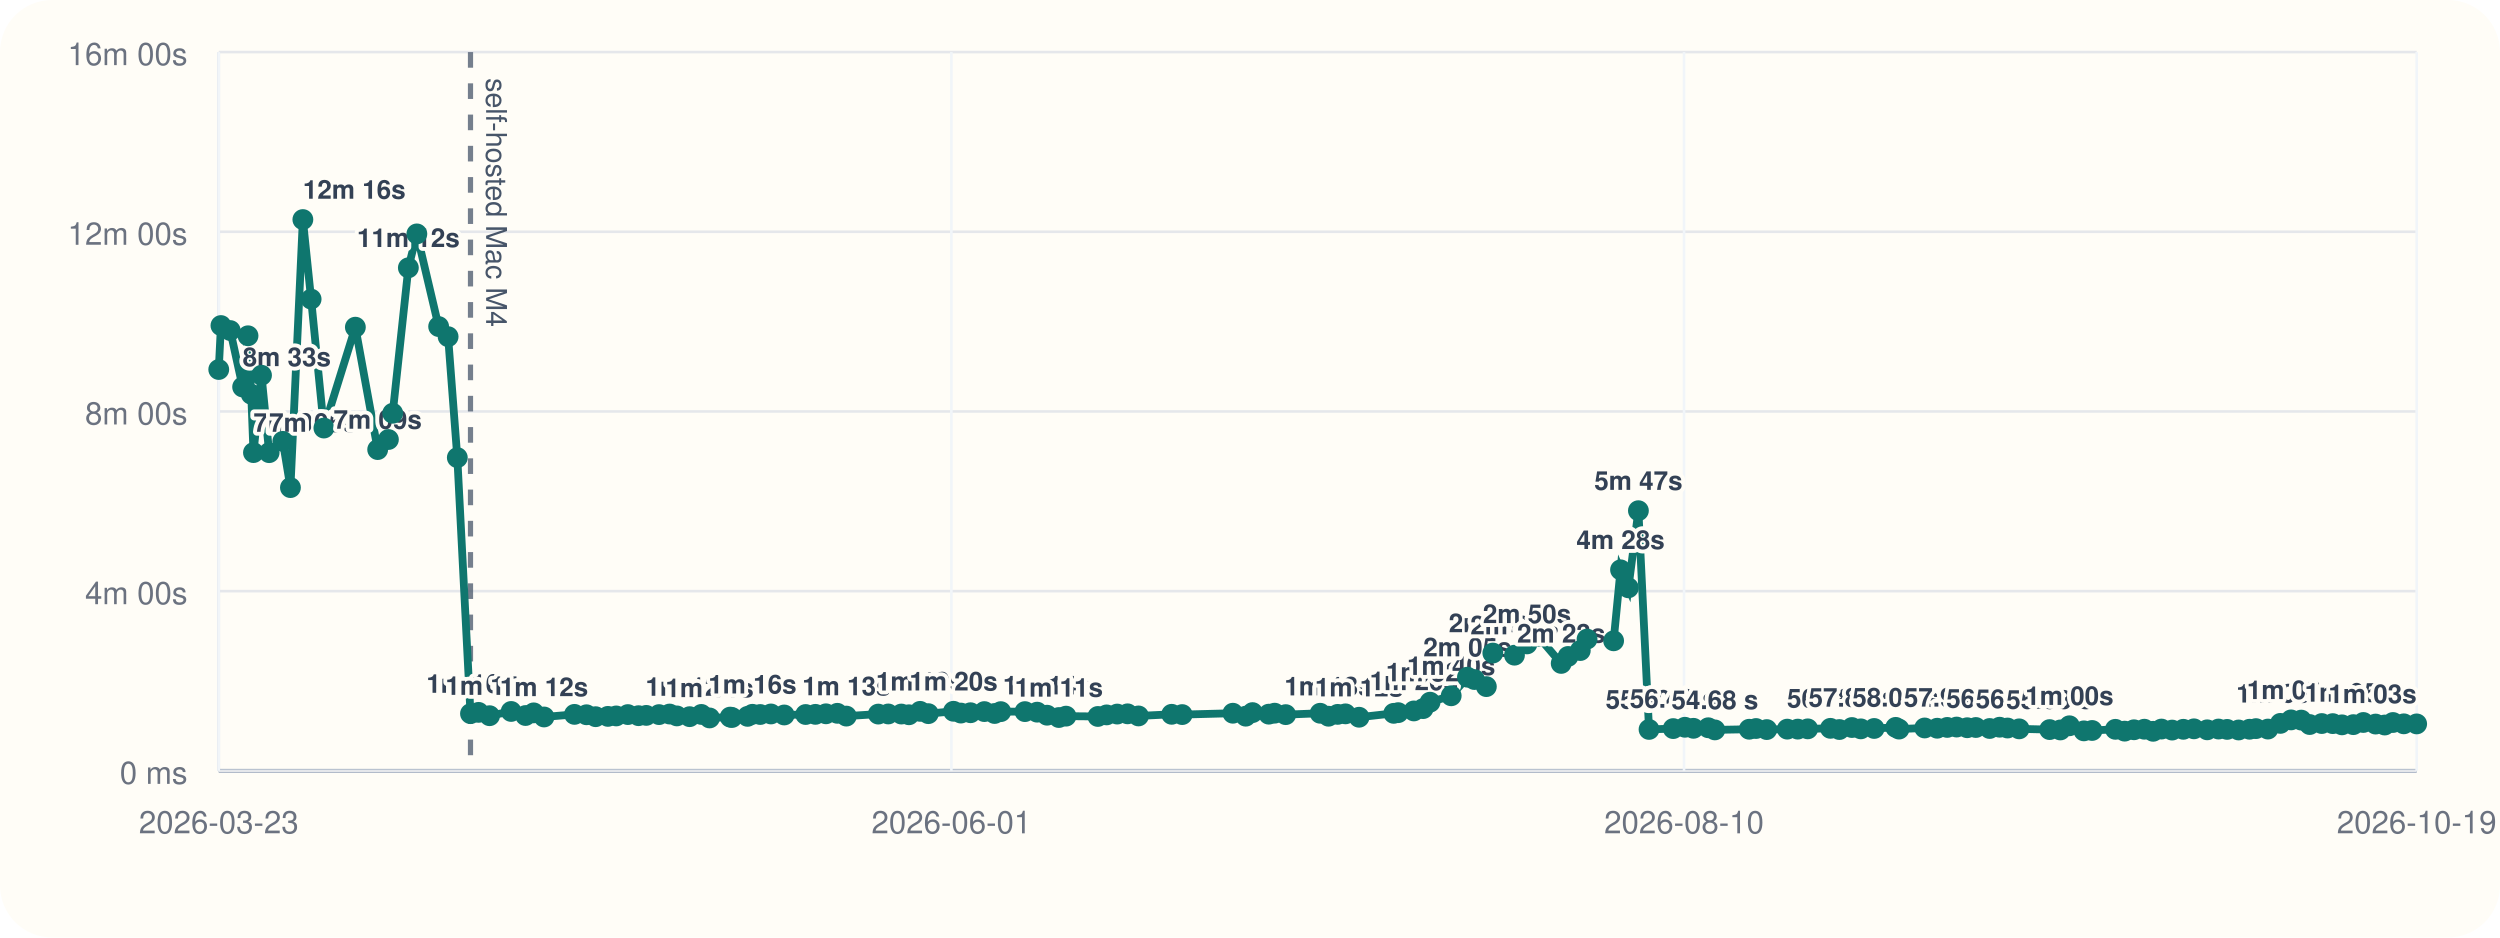
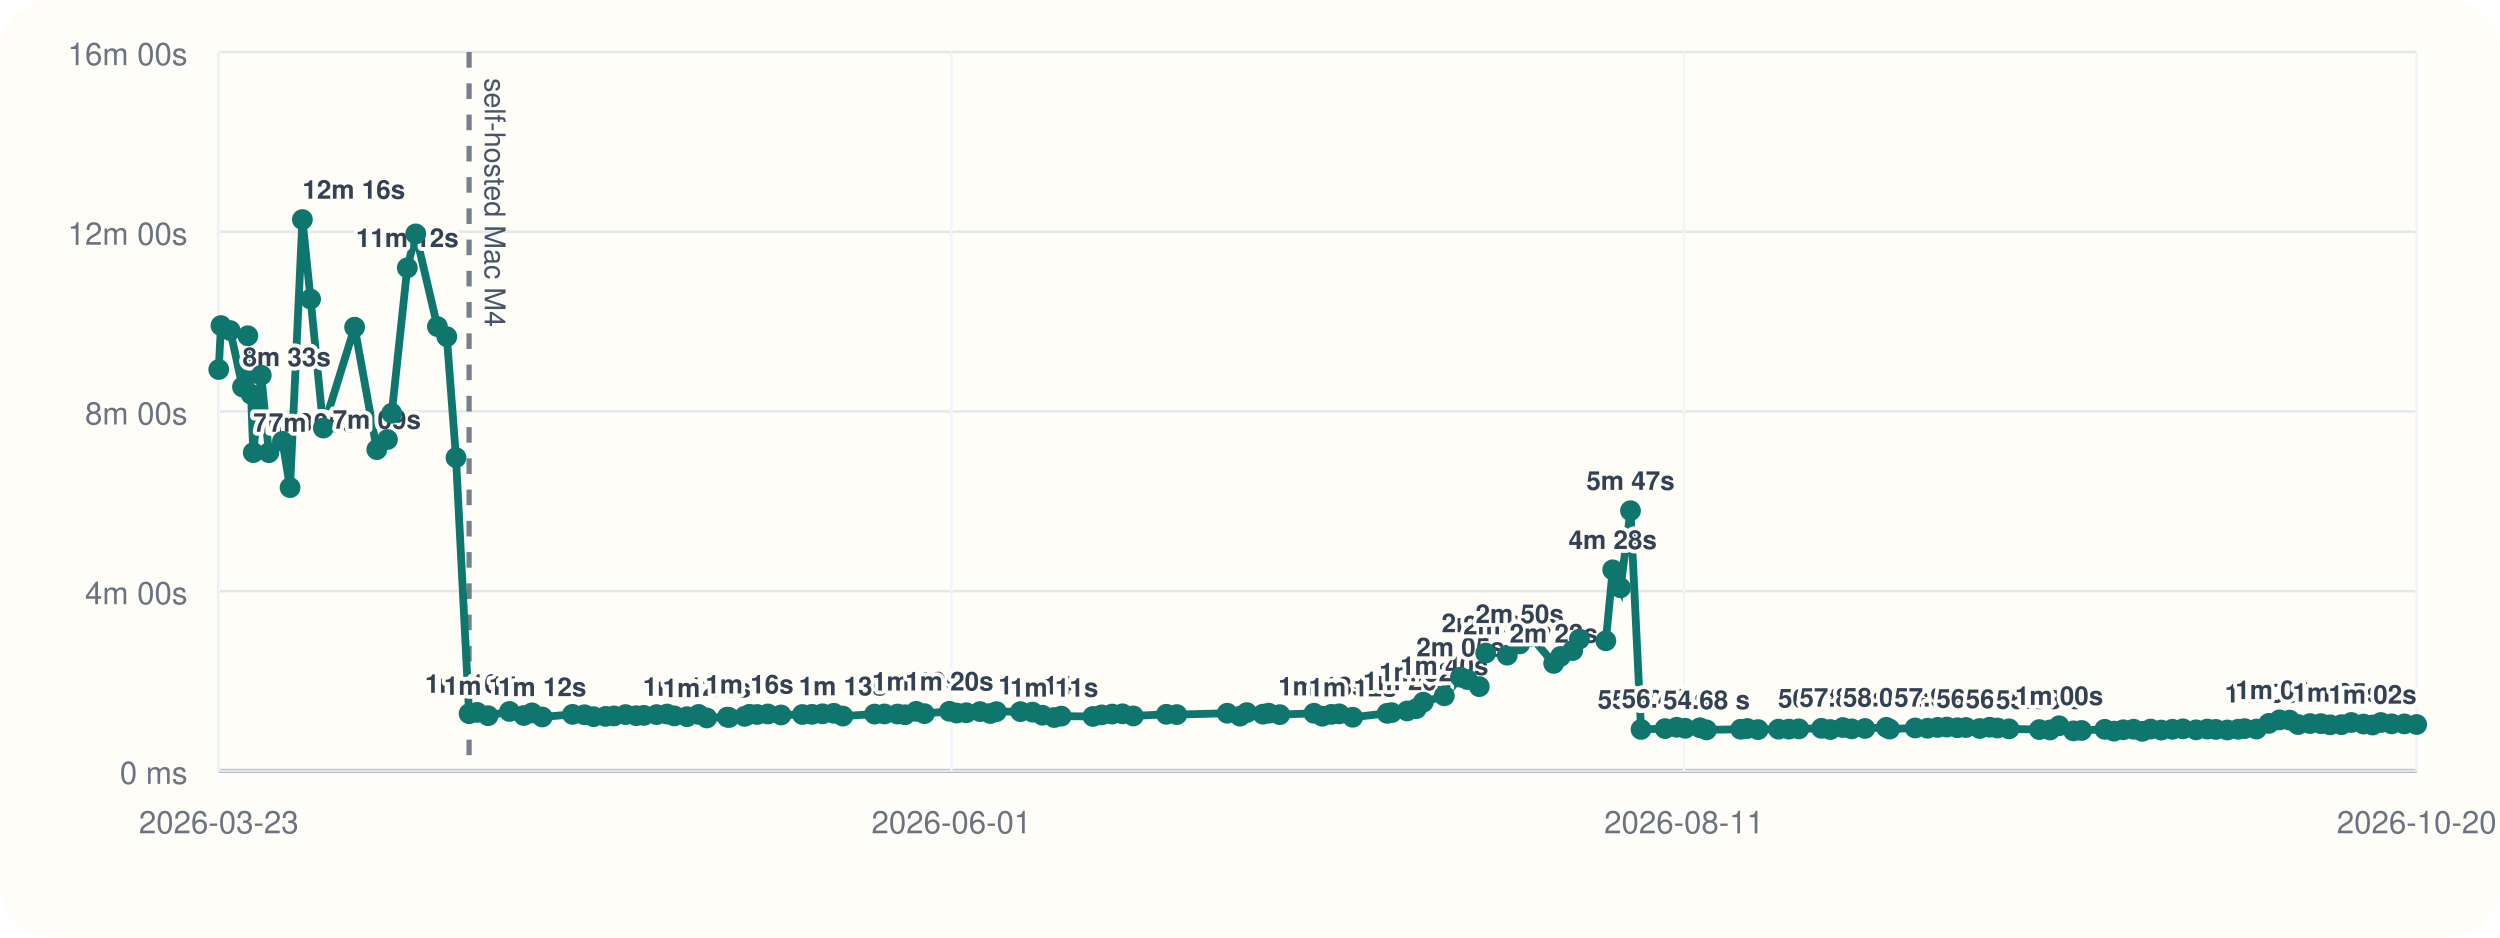
<svg xmlns="http://www.w3.org/2000/svg" viewBox="0 0 960 360">
  <rect width="960" height="360" rx="20" fill="#fffdf7" />
  <line x1="84" y1="296" x2="928" y2="296" stroke="#cbd5e1" stroke-width="1" />
  <line x1="84" y1="20" x2="84" y2="296" stroke="#cbd5e1" stroke-width="1" />
  <line x1="84" y1="296.00" x2="928" y2="296.00" stroke="#94a3b8" stroke-width="1.5" />
  <line x1="84" y1="296.00" x2="928" y2="296.00" stroke="#e5e7eb" stroke-width="1" />
  <text x="72" y="301.00" text-anchor="end" font-size="12" font-family="Helvetica, Arial, sans-serif" fill="#6b7280">0 ms</text>
  <line x1="84" y1="227.00" x2="928" y2="227.00" stroke="#e5e7eb" stroke-width="1" />
  <text x="72" y="232.00" text-anchor="end" font-size="12" font-family="Helvetica, Arial, sans-serif" fill="#6b7280">4m 00s</text>
  <line x1="84" y1="158.00" x2="928" y2="158.00" stroke="#e5e7eb" stroke-width="1" />
  <text x="72" y="163.00" text-anchor="end" font-size="12" font-family="Helvetica, Arial, sans-serif" fill="#6b7280">8m 00s</text>
  <line x1="84" y1="89.00" x2="928" y2="89.00" stroke="#e5e7eb" stroke-width="1" />
  <text x="72" y="94.00" text-anchor="end" font-size="12" font-family="Helvetica, Arial, sans-serif" fill="#6b7280">12m 00s</text>
  <line x1="84" y1="20.00" x2="928" y2="20.00" stroke="#e5e7eb" stroke-width="1" />
  <text x="72" y="25.00" text-anchor="end" font-size="12" font-family="Helvetica, Arial, sans-serif" fill="#6b7280">16m 00s</text>
  <line x1="84.00" y1="20" x2="84.00" y2="296" stroke="#f1f5f9" stroke-width="1" />
  <text x="84.00" y="320" text-anchor="middle" font-size="12" font-family="Helvetica, Arial, sans-serif" fill="#6b7280">2026-03-23</text>
  <line x1="365.33" y1="20" x2="365.33" y2="296" stroke="#f1f5f9" stroke-width="1" />
  <text x="365.33" y="320" text-anchor="middle" font-size="12" font-family="Helvetica, Arial, sans-serif" fill="#6b7280">2026-06-01</text>
  <line x1="646.67" y1="20" x2="646.67" y2="296" stroke="#f1f5f9" stroke-width="1" />
-   <text x="646.67" y="320" text-anchor="middle" font-size="12" font-family="Helvetica, Arial, sans-serif" fill="#6b7280">2026-08-10</text>
+   <text x="646.67" y="320" text-anchor="middle" font-size="12" font-family="Helvetica, Arial, sans-serif" fill="#6b7280">2026-08-11</text>
  <line x1="928.00" y1="20" x2="928.00" y2="296" stroke="#f1f5f9" stroke-width="1" />
-   <text x="928.00" y="320" text-anchor="middle" font-size="12" font-family="Helvetica, Arial, sans-serif" fill="#6b7280">2026-10-19</text>
-   <line x1="180.67" y1="20" x2="180.67" y2="296" stroke="#475569" stroke-width="2" stroke-dasharray="6 6" opacity="0.75" />
-   <text x="186.67" y="30" transform="rotate(90 186.67 30)" font-size="11" font-family="Helvetica, Arial, sans-serif" fill="#475569">self-hosted Mac M4</text>
-   <polyline fill="none" stroke="#0f766e" stroke-width="3" points="84.00,141.89 84.84,125.01 88.42,126.93 93.17,148.60 95.24,128.94 96.47,151.38 97.33,173.80 100.42,144.10 103.35,173.82 108.60,169.48 111.53,187.24 116.30,84.31 119.47,114.86 124.38,164.37 136.46,125.64 145.03,172.64 149.15,168.78 150.80,158.69 156.81,102.84 160.07,89.82 168.44,125.40 172.07,129.28 175.61,175.73 180.67,274.04 183.77,273.55 188.00,274.83 196.28,273.20 201.80,274.76 204.94,273.74 208.91,275.32 220.60,274.32 225.21,274.47 228.73,275.21 233.43,275.09 236.63,274.92 241.10,274.40 245.20,274.82 248.17,274.71 253.07,274.41 257.13,274.19 259.92,274.91 264.82,275.20 269.32,274.34 272.48,275.69 280.38,275.37 281.08,275.52 287.07,275.08 288.94,274.29 291.93,274.37 296.05,274.16 301.14,274.55 309.37,274.37 313.12,274.31 317.17,274.10 321.54,273.91 325.00,274.98 337.26,274.21 341.09,274.16 346.12,274.19 349.04,274.47 353.32,273.16 356.48,274.04 366.15,273.13 368.98,273.82 372.69,273.69 377.99,273.25 381.93,273.98 384.30,273.27 393.58,273.26 398.26,273.47 402.07,274.64 406.60,275.53 409.35,275.00 421.58,275.12 424.94,274.52 429.01,274.20 432.99,274.11 437.18,274.92 449.93,274.29 453.96,274.40 473.43,273.88 478.37,275.01 480.98,273.64 487.22,274.24 489.46,273.86 493.72,274.42 506.94,273.89 510.15,275.03 513.66,274.32 516.66,274.12 521.88,275.42 535.19,273.92 536.91,273.66 542.92,273.00 546.47,272.11 549.14,269.64 557.26,267.18 563.50,260.04 566.18,260.94 570.76,263.66 573.25,250.77 581.56,251.59 586.36,247.26 590.60,244.32 599.50,254.75 602.13,252.08 606.83,249.81 609.43,245.41 619.63,246.07 622.29,218.81 625.30,225.72 629.15,196.11 633.23,280.10 642.51,279.78 647.01,279.27 650.29,279.67 655.98,279.46 658.51,280.28 671.70,280.03 674.31,279.75 678.44,280.16 686.31,279.99 690.34,279.98 694.17,279.88 702.88,279.68 706.33,280.14 711.14,279.37 714.55,279.88 719.68,279.73 727.95,279.31 729.22,279.97 739.07,279.54 743.89,279.64 747.74,279.33 751.35,279.19 755.41,279.45 758.73,279.36 764.03,279.74 767.86,279.25 770.90,279.56 775.35,279.88 787.06,280.16 791.17,280.30 794.66,278.70 800.22,280.65 803.36,280.50 812.31,280.06 815.87,280.76 819.45,280.23 823.42,280.02 826.80,280.82 830.00,279.96 834.10,280.35 838.41,280.05 842.48,279.87 847.57,280.25 851.91,279.95 855.22,280.09 859.63,280.31 863.83,280.03 866.28,279.79 870.88,279.96 875.66,277.78 879.76,276.44 883.68,276.52 886.92,278.22 891.56,277.84 895.78,277.87 899.32,278.34 903.68,278.26 907.52,277.43 912.23,278.04 915.73,278.41 918.90,277.44 923.07,277.95 928.00,277.98" />
+   <text x="928.00" y="320" text-anchor="middle" font-size="12" font-family="Helvetica, Arial, sans-serif" fill="#6b7280">2026-10-20</text>
+   <line x1="180.13" y1="20" x2="180.13" y2="296" stroke="#475569" stroke-width="2" stroke-dasharray="6 6" opacity="0.75" />
+   <text x="186.13" y="30" transform="rotate(90 186.13 30)" font-size="11" font-family="Helvetica, Arial, sans-serif" fill="#475569">self-hosted Mac M4</text>
+   <polyline fill="none" stroke="#0f766e" stroke-width="3" points="84.00,141.89 84.84,125.01 88.40,126.93 93.12,148.60 95.18,128.94 96.40,151.38 97.25,173.80 100.32,144.10 103.24,173.82 108.47,169.48 111.38,187.24 116.12,84.31 119.27,114.86 124.16,164.37 136.17,125.64 144.69,172.64 148.78,168.78 150.43,158.69 156.40,102.84 159.64,89.82 167.96,125.40 171.58,129.28 175.10,175.73 180.13,274.04 183.21,273.55 187.42,274.83 195.66,273.20 201.14,274.76 204.26,273.74 208.21,275.32 219.84,274.32 224.42,274.47 227.93,275.21 232.59,275.09 235.78,274.92 240.22,274.40 244.30,274.82 247.25,274.71 252.13,274.41 256.16,274.19 258.94,274.91 263.81,275.20 268.28,274.34 271.42,275.69 279.28,275.37 279.97,275.52 285.94,275.08 287.80,274.29 290.77,274.37 294.87,274.16 299.93,274.55 308.11,274.37 311.84,274.31 315.86,274.10 320.21,273.91 323.65,274.98 335.84,274.21 339.65,274.16 344.66,274.19 347.56,274.47 351.82,273.16 354.96,274.04 364.57,273.13 367.39,273.82 371.08,273.69 376.34,273.25 380.27,273.98 382.62,273.27 391.85,273.26 396.50,273.47 400.29,274.64 404.80,275.53 407.53,275.00 419.69,275.12 423.04,274.52 427.09,274.20 431.04,274.11 435.20,274.92 447.89,274.29 451.89,274.40 471.26,273.88 476.16,275.01 478.77,273.64 484.97,274.24 487.19,273.86 491.43,274.42 504.57,273.89 507.77,275.03 511.26,274.32 514.24,274.12 519.44,275.42 532.67,273.92 534.38,273.66 540.35,273.00 543.88,272.11 546.54,269.64 554.61,267.18 560.82,260.04 563.49,260.94 568.04,263.66 570.52,250.77 578.78,251.59 583.56,247.26 587.77,244.32 596.62,254.75 599.23,252.08 603.91,249.81 606.50,245.41 616.64,246.07 619.28,218.81 622.27,225.72 626.11,196.11 630.16,280.10 639.39,279.78 643.87,279.27 647.13,279.67 652.79,279.46 655.30,280.28 668.42,280.03 671.01,279.75 675.12,280.16 682.94,279.99 686.96,279.98 690.77,279.88 699.43,279.68 702.85,280.14 707.64,279.37 711.03,279.88 716.13,279.73 724.35,279.31 725.61,279.97 735.41,279.54 740.20,279.64 744.04,279.33 747.62,279.19 751.66,279.45 754.96,279.36 760.23,279.74 764.03,279.25 767.06,279.56 771.48,279.88 783.13,280.16 787.22,280.30 790.68,278.70 796.22,280.65 799.34,280.50 808.24,280.06 811.78,280.76 815.34,280.23 819.29,280.02 822.65,280.82 825.83,279.96 829.91,280.35 834.20,280.05 838.24,279.87 843.30,280.25 847.62,279.95 850.91,280.09 855.30,280.31 859.47,280.03 861.91,279.79 866.49,279.96 871.24,277.78 875.31,276.44 879.21,276.52 882.44,278.22 887.05,277.84 891.25,277.87 894.76,278.34 899.10,278.26 902.92,277.43 907.60,278.04 911.08,278.41 914.24,277.44 918.39,277.95 923.28,277.98 928.00,278.21" />
  <circle cx="84.00" cy="141.89" r="4" fill="#0f766e" />
  <circle cx="84.84" cy="125.01" r="4" fill="#0f766e" />
-   <circle cx="88.42" cy="126.93" r="4" fill="#0f766e" />
-   <circle cx="93.17" cy="148.60" r="4" fill="#0f766e" />
-   <text x="93.17" y="140.60" text-anchor="start" font-size="10" font-family="Helvetica, Arial, sans-serif" font-weight="600" paint-order="stroke" stroke="#fffdf7" stroke-width="3" stroke-linejoin="round" fill="#334155">8m 33s</text>
-   <circle cx="95.24" cy="128.94" r="4" fill="#0f766e" />
-   <circle cx="96.47" cy="151.38" r="4" fill="#0f766e" />
-   <circle cx="97.33" cy="173.80" r="4" fill="#0f766e" />
-   <text x="97.33" y="165.80" text-anchor="start" font-size="10" font-family="Helvetica, Arial, sans-serif" font-weight="600" paint-order="stroke" stroke="#fffdf7" stroke-width="3" stroke-linejoin="round" fill="#334155">7m 05s</text>
-   <circle cx="100.42" cy="144.10" r="4" fill="#0f766e" />
-   <circle cx="103.35" cy="173.82" r="4" fill="#0f766e" />
-   <text x="103.35" y="165.82" text-anchor="start" font-size="10" font-family="Helvetica, Arial, sans-serif" font-weight="600" paint-order="stroke" stroke="#fffdf7" stroke-width="3" stroke-linejoin="round" fill="#334155">7m 05s</text>
-   <circle cx="108.60" cy="169.48" r="4" fill="#0f766e" />
-   <circle cx="111.53" cy="187.24" r="4" fill="#0f766e" />
-   <circle cx="116.30" cy="84.31" r="4" fill="#0f766e" />
-   <text x="116.30" y="76.31" text-anchor="start" font-size="10" font-family="Helvetica, Arial, sans-serif" font-weight="600" paint-order="stroke" stroke="#fffdf7" stroke-width="3" stroke-linejoin="round" fill="#334155">12m 16s</text>
-   <circle cx="119.47" cy="114.86" r="4" fill="#0f766e" />
-   <circle cx="124.38" cy="164.37" r="4" fill="#0f766e" />
-   <circle cx="136.46" cy="125.64" r="4" fill="#0f766e" />
-   <circle cx="145.03" cy="172.64" r="4" fill="#0f766e" />
-   <text x="145.03" y="164.64" text-anchor="middle" font-size="10" font-family="Helvetica, Arial, sans-serif" font-weight="600" paint-order="stroke" stroke="#fffdf7" stroke-width="3" stroke-linejoin="round" fill="#334155">7m 09s</text>
-   <circle cx="149.15" cy="168.78" r="4" fill="#0f766e" />
-   <circle cx="150.80" cy="158.69" r="4" fill="#0f766e" />
-   <circle cx="156.81" cy="102.84" r="4" fill="#0f766e" />
-   <text x="156.81" y="94.84" text-anchor="middle" font-size="10" font-family="Helvetica, Arial, sans-serif" font-weight="600" paint-order="stroke" stroke="#fffdf7" stroke-width="3" stroke-linejoin="round" fill="#334155">11m 12s</text>
-   <circle cx="160.07" cy="89.82" r="4" fill="#0f766e" />
-   <circle cx="168.44" cy="125.40" r="4" fill="#0f766e" />
-   <circle cx="172.07" cy="129.28" r="4" fill="#0f766e" />
-   <circle cx="175.61" cy="175.73" r="4" fill="#0f766e" />
-   <circle cx="180.67" cy="274.04" r="4" fill="#0f766e" />
-   <text x="180.67" y="266.04" text-anchor="middle" font-size="10" font-family="Helvetica, Arial, sans-serif" font-weight="600" paint-order="stroke" stroke="#fffdf7" stroke-width="3" stroke-linejoin="round" fill="#334155">1m 16s</text>
-   <circle cx="183.77" cy="273.55" r="4" fill="#0f766e" />
-   <circle cx="188.00" cy="274.83" r="4" fill="#0f766e" />
-   <text x="188.00" y="266.83" text-anchor="middle" font-size="10" font-family="Helvetica, Arial, sans-serif" font-weight="600" paint-order="stroke" stroke="#fffdf7" stroke-width="3" stroke-linejoin="round" fill="#334155">1m 14s</text>
-   <circle cx="196.28" cy="273.20" r="4" fill="#0f766e" />
-   <circle cx="201.80" cy="274.76" r="4" fill="#0f766e" />
-   <circle cx="204.94" cy="273.74" r="4" fill="#0f766e" />
-   <circle cx="208.91" cy="275.32" r="4" fill="#0f766e" />
-   <text x="208.91" y="267.32" text-anchor="middle" font-size="10" font-family="Helvetica, Arial, sans-serif" font-weight="600" paint-order="stroke" stroke="#fffdf7" stroke-width="3" stroke-linejoin="round" fill="#334155">1m 12s</text>
-   <circle cx="220.60" cy="274.32" r="4" fill="#0f766e" />
-   <circle cx="225.21" cy="274.47" r="4" fill="#0f766e" />
-   <circle cx="228.73" cy="275.21" r="4" fill="#0f766e" />
-   <circle cx="233.43" cy="275.09" r="4" fill="#0f766e" />
-   <circle cx="236.63" cy="274.92" r="4" fill="#0f766e" />
-   <circle cx="241.10" cy="274.40" r="4" fill="#0f766e" />
-   <circle cx="245.20" cy="274.82" r="4" fill="#0f766e" />
-   <circle cx="248.17" cy="274.71" r="4" fill="#0f766e" />
-   <circle cx="253.07" cy="274.41" r="4" fill="#0f766e" />
-   <circle cx="257.13" cy="274.19" r="4" fill="#0f766e" />
-   <circle cx="259.92" cy="274.91" r="4" fill="#0f766e" />
-   <circle cx="264.82" cy="275.20" r="4" fill="#0f766e" />
-   <text x="264.82" y="267.20" text-anchor="middle" font-size="10" font-family="Helvetica, Arial, sans-serif" font-weight="600" paint-order="stroke" stroke="#fffdf7" stroke-width="3" stroke-linejoin="round" fill="#334155">1m 12s</text>
-   <circle cx="269.32" cy="274.34" r="4" fill="#0f766e" />
-   <circle cx="272.48" cy="275.69" r="4" fill="#0f766e" />
-   <text x="272.48" y="267.69" text-anchor="middle" font-size="10" font-family="Helvetica, Arial, sans-serif" font-weight="600" paint-order="stroke" stroke="#fffdf7" stroke-width="3" stroke-linejoin="round" fill="#334155">1m 11s</text>
-   <circle cx="280.38" cy="275.37" r="4" fill="#0f766e" />
-   <circle cx="281.08" cy="275.52" r="4" fill="#0f766e" />
-   <circle cx="287.07" cy="275.08" r="4" fill="#0f766e" />
-   <circle cx="288.94" cy="274.29" r="4" fill="#0f766e" />
-   <text x="288.94" y="266.29" text-anchor="middle" font-size="10" font-family="Helvetica, Arial, sans-serif" font-weight="600" paint-order="stroke" stroke="#fffdf7" stroke-width="3" stroke-linejoin="round" fill="#334155">1m 16s</text>
-   <circle cx="291.93" cy="274.37" r="4" fill="#0f766e" />
-   <circle cx="296.05" cy="274.16" r="4" fill="#0f766e" />
-   <circle cx="301.14" cy="274.55" r="4" fill="#0f766e" />
-   <circle cx="309.37" cy="274.37" r="4" fill="#0f766e" />
-   <circle cx="313.12" cy="274.31" r="4" fill="#0f766e" />
-   <circle cx="317.17" cy="274.10" r="4" fill="#0f766e" />
-   <circle cx="321.54" cy="273.91" r="4" fill="#0f766e" />
-   <circle cx="325.00" cy="274.98" r="4" fill="#0f766e" />
-   <text x="325.00" y="266.98" text-anchor="middle" font-size="10" font-family="Helvetica, Arial, sans-serif" font-weight="600" paint-order="stroke" stroke="#fffdf7" stroke-width="3" stroke-linejoin="round" fill="#334155">1m 13s</text>
-   <circle cx="337.26" cy="274.21" r="4" fill="#0f766e" />
-   <circle cx="341.09" cy="274.16" r="4" fill="#0f766e" />
-   <circle cx="346.12" cy="274.19" r="4" fill="#0f766e" />
-   <circle cx="349.04" cy="274.47" r="4" fill="#0f766e" />
-   <circle cx="353.32" cy="273.16" r="4" fill="#0f766e" />
-   <text x="353.32" y="265.16" text-anchor="middle" font-size="10" font-family="Helvetica, Arial, sans-serif" font-weight="600" paint-order="stroke" stroke="#fffdf7" stroke-width="3" stroke-linejoin="round" fill="#334155">1m 19s</text>
-   <circle cx="356.48" cy="274.04" r="4" fill="#0f766e" />
-   <circle cx="366.15" cy="273.13" r="4" fill="#0f766e" />
-   <text x="366.15" y="265.13" text-anchor="middle" font-size="10" font-family="Helvetica, Arial, sans-serif" font-weight="600" paint-order="stroke" stroke="#fffdf7" stroke-width="3" stroke-linejoin="round" fill="#334155">1m 20s</text>
-   <circle cx="368.98" cy="273.82" r="4" fill="#0f766e" />
-   <circle cx="372.69" cy="273.69" r="4" fill="#0f766e" />
-   <circle cx="377.99" cy="273.25" r="4" fill="#0f766e" />
-   <circle cx="381.93" cy="273.98" r="4" fill="#0f766e" />
-   <circle cx="384.30" cy="273.27" r="4" fill="#0f766e" />
-   <circle cx="393.58" cy="273.26" r="4" fill="#0f766e" />
-   <circle cx="398.26" cy="273.47" r="4" fill="#0f766e" />
-   <circle cx="402.07" cy="274.64" r="4" fill="#0f766e" />
-   <text x="402.07" y="266.64" text-anchor="middle" font-size="10" font-family="Helvetica, Arial, sans-serif" font-weight="600" paint-order="stroke" stroke="#fffdf7" stroke-width="3" stroke-linejoin="round" fill="#334155">1m 14s</text>
-   <circle cx="406.60" cy="275.53" r="4" fill="#0f766e" />
-   <text x="406.60" y="267.53" text-anchor="middle" font-size="10" font-family="Helvetica, Arial, sans-serif" font-weight="600" paint-order="stroke" stroke="#fffdf7" stroke-width="3" stroke-linejoin="round" fill="#334155">1m 11s</text>
-   <circle cx="409.35" cy="275.00" r="4" fill="#0f766e" />
-   <circle cx="421.58" cy="275.12" r="4" fill="#0f766e" />
-   <circle cx="424.94" cy="274.52" r="4" fill="#0f766e" />
-   <circle cx="429.01" cy="274.20" r="4" fill="#0f766e" />
-   <circle cx="432.99" cy="274.11" r="4" fill="#0f766e" />
-   <circle cx="437.18" cy="274.92" r="4" fill="#0f766e" />
-   <circle cx="449.93" cy="274.29" r="4" fill="#0f766e" />
-   <circle cx="453.96" cy="274.40" r="4" fill="#0f766e" />
-   <circle cx="473.43" cy="273.88" r="4" fill="#0f766e" />
-   <circle cx="478.37" cy="275.01" r="4" fill="#0f766e" />
-   <circle cx="480.98" cy="273.64" r="4" fill="#0f766e" />
-   <circle cx="487.22" cy="274.24" r="4" fill="#0f766e" />
-   <circle cx="489.46" cy="273.86" r="4" fill="#0f766e" />
-   <circle cx="493.72" cy="274.42" r="4" fill="#0f766e" />
-   <circle cx="506.94" cy="273.89" r="4" fill="#0f766e" />
-   <circle cx="510.15" cy="275.03" r="4" fill="#0f766e" />
-   <text x="510.15" y="267.03" text-anchor="middle" font-size="10" font-family="Helvetica, Arial, sans-serif" font-weight="600" paint-order="stroke" stroke="#fffdf7" stroke-width="3" stroke-linejoin="round" fill="#334155">1m 13s</text>
-   <circle cx="513.66" cy="274.32" r="4" fill="#0f766e" />
-   <circle cx="516.66" cy="274.12" r="4" fill="#0f766e" />
-   <circle cx="521.88" cy="275.42" r="4" fill="#0f766e" />
-   <text x="521.88" y="267.42" text-anchor="middle" font-size="10" font-family="Helvetica, Arial, sans-serif" font-weight="600" paint-order="stroke" stroke="#fffdf7" stroke-width="3" stroke-linejoin="round" fill="#334155">1m 12s</text>
-   <circle cx="535.19" cy="273.92" r="4" fill="#0f766e" />
-   <circle cx="536.91" cy="273.66" r="4" fill="#0f766e" />
-   <circle cx="542.92" cy="273.00" r="4" fill="#0f766e" />
-   <text x="542.92" y="265.00" text-anchor="middle" font-size="10" font-family="Helvetica, Arial, sans-serif" font-weight="600" paint-order="stroke" stroke="#fffdf7" stroke-width="3" stroke-linejoin="round" fill="#334155">1m 20s</text>
-   <circle cx="546.47" cy="272.11" r="4" fill="#0f766e" />
-   <circle cx="549.14" cy="269.64" r="4" fill="#0f766e" />
-   <text x="549.14" y="261.64" text-anchor="middle" font-size="10" font-family="Helvetica, Arial, sans-serif" font-weight="600" paint-order="stroke" stroke="#fffdf7" stroke-width="3" stroke-linejoin="round" fill="#334155">1m 32s</text>
-   <circle cx="557.26" cy="267.18" r="4" fill="#0f766e" />
-   <text x="557.26" y="259.18" text-anchor="middle" font-size="10" font-family="Helvetica, Arial, sans-serif" font-weight="600" paint-order="stroke" stroke="#fffdf7" stroke-width="3" stroke-linejoin="round" fill="#334155">1m 40s</text>
-   <circle cx="563.50" cy="260.04" r="4" fill="#0f766e" />
-   <text x="563.50" y="252.04" text-anchor="middle" font-size="10" font-family="Helvetica, Arial, sans-serif" font-weight="600" paint-order="stroke" stroke="#fffdf7" stroke-width="3" stroke-linejoin="round" fill="#334155">2m 05s</text>
-   <circle cx="566.18" cy="260.94" r="4" fill="#0f766e" />
-   <circle cx="570.76" cy="263.66" r="4" fill="#0f766e" />
-   <circle cx="573.25" cy="250.77" r="4" fill="#0f766e" />
-   <text x="573.25" y="242.77" text-anchor="middle" font-size="10" font-family="Helvetica, Arial, sans-serif" font-weight="600" paint-order="stroke" stroke="#fffdf7" stroke-width="3" stroke-linejoin="round" fill="#334155">2m 37s</text>
-   <circle cx="581.56" cy="251.59" r="4" fill="#0f766e" />
-   <text x="581.56" y="243.59" text-anchor="middle" font-size="10" font-family="Helvetica, Arial, sans-serif" font-weight="600" paint-order="stroke" stroke="#fffdf7" stroke-width="3" stroke-linejoin="round" fill="#334155">2m 34s</text>
-   <circle cx="586.36" cy="247.26" r="4" fill="#0f766e" />
-   <text x="586.36" y="239.26" text-anchor="middle" font-size="10" font-family="Helvetica, Arial, sans-serif" font-weight="600" paint-order="stroke" stroke="#fffdf7" stroke-width="3" stroke-linejoin="round" fill="#334155">2m 50s</text>
-   <circle cx="590.60" cy="244.32" r="4" fill="#0f766e" />
-   <circle cx="599.50" cy="254.75" r="4" fill="#0f766e" />
-   <text x="599.50" y="246.75" text-anchor="middle" font-size="10" font-family="Helvetica, Arial, sans-serif" font-weight="600" paint-order="stroke" stroke="#fffdf7" stroke-width="3" stroke-linejoin="round" fill="#334155">2m 23s</text>
-   <circle cx="602.13" cy="252.08" r="4" fill="#0f766e" />
-   <circle cx="606.83" cy="249.81" r="4" fill="#0f766e" />
-   <circle cx="609.43" cy="245.41" r="4" fill="#0f766e" />
-   <circle cx="619.63" cy="246.07" r="4" fill="#0f766e" />
-   <circle cx="622.29" cy="218.81" r="4" fill="#0f766e" />
-   <text x="622.29" y="210.81" text-anchor="middle" font-size="10" font-family="Helvetica, Arial, sans-serif" font-weight="600" paint-order="stroke" stroke="#fffdf7" stroke-width="3" stroke-linejoin="round" fill="#334155">4m 28s</text>
-   <circle cx="625.30" cy="225.72" r="4" fill="#0f766e" />
-   <circle cx="629.15" cy="196.11" r="4" fill="#0f766e" />
-   <text x="629.15" y="188.11" text-anchor="middle" font-size="10" font-family="Helvetica, Arial, sans-serif" font-weight="600" paint-order="stroke" stroke="#fffdf7" stroke-width="3" stroke-linejoin="round" fill="#334155">5m 47s</text>
-   <circle cx="633.23" cy="280.10" r="4" fill="#0f766e" />
-   <text x="633.23" y="272.10" text-anchor="middle" font-size="10" font-family="Helvetica, Arial, sans-serif" font-weight="600" paint-order="stroke" stroke="#fffdf7" stroke-width="3" stroke-linejoin="round" fill="#334155">55.30 s</text>
-   <circle cx="642.51" cy="279.78" r="4" fill="#0f766e" />
-   <text x="642.51" y="271.78" text-anchor="middle" font-size="10" font-family="Helvetica, Arial, sans-serif" font-weight="600" paint-order="stroke" stroke="#fffdf7" stroke-width="3" stroke-linejoin="round" fill="#334155">56.43 s</text>
-   <circle cx="647.01" cy="279.27" r="4" fill="#0f766e" />
-   <circle cx="650.29" cy="279.67" r="4" fill="#0f766e" />
-   <circle cx="655.98" cy="279.46" r="4" fill="#0f766e" />
-   <circle cx="658.51" cy="280.28" r="4" fill="#0f766e" />
-   <text x="658.51" y="272.28" text-anchor="middle" font-size="10" font-family="Helvetica, Arial, sans-serif" font-weight="600" paint-order="stroke" stroke="#fffdf7" stroke-width="3" stroke-linejoin="round" fill="#334155">54.68 s</text>
-   <circle cx="671.70" cy="280.03" r="4" fill="#0f766e" />
-   <circle cx="674.31" cy="279.75" r="4" fill="#0f766e" />
-   <circle cx="678.44" cy="280.16" r="4" fill="#0f766e" />
-   <circle cx="686.31" cy="279.99" r="4" fill="#0f766e" />
-   <circle cx="690.34" cy="279.98" r="4" fill="#0f766e" />
-   <circle cx="694.17" cy="279.88" r="4" fill="#0f766e" />
-   <circle cx="702.88" cy="279.68" r="4" fill="#0f766e" />
-   <text x="702.88" y="271.68" text-anchor="middle" font-size="10" font-family="Helvetica, Arial, sans-serif" font-weight="600" paint-order="stroke" stroke="#fffdf7" stroke-width="3" stroke-linejoin="round" fill="#334155">56.78 s</text>
-   <circle cx="706.33" cy="280.14" r="4" fill="#0f766e" />
-   <circle cx="711.14" cy="279.37" r="4" fill="#0f766e" />
-   <text x="711.14" y="271.37" text-anchor="middle" font-size="10" font-family="Helvetica, Arial, sans-serif" font-weight="600" paint-order="stroke" stroke="#fffdf7" stroke-width="3" stroke-linejoin="round" fill="#334155">57.83 s</text>
-   <circle cx="714.55" cy="279.88" r="4" fill="#0f766e" />
-   <circle cx="719.68" cy="279.73" r="4" fill="#0f766e" />
-   <circle cx="727.95" cy="279.31" r="4" fill="#0f766e" />
-   <text x="727.95" y="271.31" text-anchor="middle" font-size="10" font-family="Helvetica, Arial, sans-serif" font-weight="600" paint-order="stroke" stroke="#fffdf7" stroke-width="3" stroke-linejoin="round" fill="#334155">58.04 s</text>
-   <circle cx="729.22" cy="279.97" r="4" fill="#0f766e" />
-   <circle cx="739.07" cy="279.54" r="4" fill="#0f766e" />
-   <circle cx="743.89" cy="279.64" r="4" fill="#0f766e" />
-   <circle cx="747.74" cy="279.33" r="4" fill="#0f766e" />
-   <text x="747.74" y="271.33" text-anchor="middle" font-size="10" font-family="Helvetica, Arial, sans-serif" font-weight="600" paint-order="stroke" stroke="#fffdf7" stroke-width="3" stroke-linejoin="round" fill="#334155">57.98 s</text>
-   <circle cx="751.35" cy="279.19" r="4" fill="#0f766e" />
-   <circle cx="755.41" cy="279.45" r="4" fill="#0f766e" />
-   <circle cx="758.73" cy="279.36" r="4" fill="#0f766e" />
-   <circle cx="764.03" cy="279.74" r="4" fill="#0f766e" />
-   <text x="764.03" y="271.74" text-anchor="middle" font-size="10" font-family="Helvetica, Arial, sans-serif" font-weight="600" paint-order="stroke" stroke="#fffdf7" stroke-width="3" stroke-linejoin="round" fill="#334155">56.57 s</text>
-   <circle cx="767.86" cy="279.25" r="4" fill="#0f766e" />
-   <circle cx="770.90" cy="279.56" r="4" fill="#0f766e" />
-   <circle cx="775.35" cy="279.88" r="4" fill="#0f766e" />
-   <text x="775.35" y="271.88" text-anchor="middle" font-size="10" font-family="Helvetica, Arial, sans-serif" font-weight="600" paint-order="stroke" stroke="#fffdf7" stroke-width="3" stroke-linejoin="round" fill="#334155">56.08 s</text>
-   <circle cx="787.06" cy="280.16" r="4" fill="#0f766e" />
-   <text x="787.06" y="272.16" text-anchor="middle" font-size="10" font-family="Helvetica, Arial, sans-serif" font-weight="600" paint-order="stroke" stroke="#fffdf7" stroke-width="3" stroke-linejoin="round" fill="#334155">55.08 s</text>
-   <circle cx="791.17" cy="280.30" r="4" fill="#0f766e" />
-   <circle cx="794.66" cy="278.70" r="4" fill="#0f766e" />
-   <text x="794.66" y="270.70" text-anchor="middle" font-size="10" font-family="Helvetica, Arial, sans-serif" font-weight="600" paint-order="stroke" stroke="#fffdf7" stroke-width="3" stroke-linejoin="round" fill="#334155">1m 00s</text>
-   <circle cx="800.22" cy="280.65" r="4" fill="#0f766e" />
-   <circle cx="803.36" cy="280.50" r="4" fill="#0f766e" />
-   <circle cx="812.31" cy="280.06" r="4" fill="#0f766e" />
-   <circle cx="815.87" cy="280.76" r="4" fill="#0f766e" />
-   <circle cx="819.45" cy="280.23" r="4" fill="#0f766e" />
-   <circle cx="823.42" cy="280.02" r="4" fill="#0f766e" />
-   <circle cx="826.80" cy="280.82" r="4" fill="#0f766e" />
-   <circle cx="830.00" cy="279.96" r="4" fill="#0f766e" />
-   <circle cx="834.10" cy="280.35" r="4" fill="#0f766e" />
-   <circle cx="838.41" cy="280.05" r="4" fill="#0f766e" />
-   <circle cx="842.48" cy="279.87" r="4" fill="#0f766e" />
-   <circle cx="847.57" cy="280.25" r="4" fill="#0f766e" />
-   <circle cx="851.91" cy="279.95" r="4" fill="#0f766e" />
-   <circle cx="855.22" cy="280.09" r="4" fill="#0f766e" />
-   <circle cx="859.63" cy="280.31" r="4" fill="#0f766e" />
-   <circle cx="863.83" cy="280.03" r="4" fill="#0f766e" />
-   <circle cx="866.28" cy="279.79" r="4" fill="#0f766e" />
-   <circle cx="870.88" cy="279.96" r="4" fill="#0f766e" />
-   <circle cx="875.66" cy="277.78" r="4" fill="#0f766e" />
-   <text x="875.66" y="269.78" text-anchor="middle" font-size="10" font-family="Helvetica, Arial, sans-serif" font-weight="600" paint-order="stroke" stroke="#fffdf7" stroke-width="3" stroke-linejoin="round" fill="#334155">1m 03s</text>
-   <circle cx="879.76" cy="276.44" r="4" fill="#0f766e" />
-   <text x="879.76" y="268.44" text-anchor="middle" font-size="10" font-family="Helvetica, Arial, sans-serif" font-weight="600" paint-order="stroke" stroke="#fffdf7" stroke-width="3" stroke-linejoin="round" fill="#334155">1m 08s</text>
-   <circle cx="883.68" cy="276.52" r="4" fill="#0f766e" />
-   <circle cx="886.92" cy="278.22" r="4" fill="#0f766e" />
-   <circle cx="891.56" cy="277.84" r="4" fill="#0f766e" />
-   <circle cx="895.78" cy="277.87" r="4" fill="#0f766e" />
-   <circle cx="899.32" cy="278.34" r="4" fill="#0f766e" />
-   <circle cx="903.68" cy="278.26" r="4" fill="#0f766e" />
-   <circle cx="907.52" cy="277.43" r="4" fill="#0f766e" />
-   <circle cx="912.23" cy="278.04" r="4" fill="#0f766e" />
-   <circle cx="915.73" cy="278.41" r="4" fill="#0f766e" />
-   <circle cx="918.90" cy="277.44" r="4" fill="#0f766e" />
-   <text x="918.90" y="269.44" text-anchor="end" font-size="10" font-family="Helvetica, Arial, sans-serif" font-weight="600" paint-order="stroke" stroke="#fffdf7" stroke-width="3" stroke-linejoin="round" fill="#334155">1m 05s</text>
-   <circle cx="923.07" cy="277.95" r="4" fill="#0f766e" />
-   <circle cx="928.00" cy="277.98" r="4" fill="#0f766e" />
-   <text x="928.00" y="269.98" text-anchor="end" font-size="10" font-family="Helvetica, Arial, sans-serif" font-weight="600" paint-order="stroke" stroke="#fffdf7" stroke-width="3" stroke-linejoin="round" fill="#334155">1m 03s</text>
+   <circle cx="88.40" cy="126.93" r="4" fill="#0f766e" />
+   <circle cx="93.12" cy="148.60" r="4" fill="#0f766e" />
+   <text x="93.12" y="140.60" text-anchor="start" font-size="10" font-family="Helvetica, Arial, sans-serif" font-weight="600" paint-order="stroke" stroke="#fffdf7" stroke-width="3" stroke-linejoin="round" fill="#334155">8m 33s</text>
+   <circle cx="95.18" cy="128.94" r="4" fill="#0f766e" />
+   <circle cx="96.40" cy="151.38" r="4" fill="#0f766e" />
+   <circle cx="97.25" cy="173.80" r="4" fill="#0f766e" />
+   <text x="97.25" y="165.80" text-anchor="start" font-size="10" font-family="Helvetica, Arial, sans-serif" font-weight="600" paint-order="stroke" stroke="#fffdf7" stroke-width="3" stroke-linejoin="round" fill="#334155">7m 05s</text>
+   <circle cx="100.32" cy="144.10" r="4" fill="#0f766e" />
+   <circle cx="103.24" cy="173.82" r="4" fill="#0f766e" />
+   <text x="103.24" y="165.82" text-anchor="start" font-size="10" font-family="Helvetica, Arial, sans-serif" font-weight="600" paint-order="stroke" stroke="#fffdf7" stroke-width="3" stroke-linejoin="round" fill="#334155">7m 05s</text>
+   <circle cx="108.47" cy="169.48" r="4" fill="#0f766e" />
+   <circle cx="111.38" cy="187.24" r="4" fill="#0f766e" />
+   <circle cx="116.12" cy="84.31" r="4" fill="#0f766e" />
+   <text x="116.12" y="76.31" text-anchor="start" font-size="10" font-family="Helvetica, Arial, sans-serif" font-weight="600" paint-order="stroke" stroke="#fffdf7" stroke-width="3" stroke-linejoin="round" fill="#334155">12m 16s</text>
+   <circle cx="119.27" cy="114.86" r="4" fill="#0f766e" />
+   <circle cx="124.16" cy="164.37" r="4" fill="#0f766e" />
+   <circle cx="136.17" cy="125.64" r="4" fill="#0f766e" />
+   <circle cx="144.69" cy="172.64" r="4" fill="#0f766e" />
+   <text x="144.69" y="164.64" text-anchor="middle" font-size="10" font-family="Helvetica, Arial, sans-serif" font-weight="600" paint-order="stroke" stroke="#fffdf7" stroke-width="3" stroke-linejoin="round" fill="#334155">7m 09s</text>
+   <circle cx="148.78" cy="168.78" r="4" fill="#0f766e" />
+   <circle cx="150.43" cy="158.69" r="4" fill="#0f766e" />
+   <circle cx="156.40" cy="102.84" r="4" fill="#0f766e" />
+   <text x="156.40" y="94.84" text-anchor="middle" font-size="10" font-family="Helvetica, Arial, sans-serif" font-weight="600" paint-order="stroke" stroke="#fffdf7" stroke-width="3" stroke-linejoin="round" fill="#334155">11m 12s</text>
+   <circle cx="159.64" cy="89.82" r="4" fill="#0f766e" />
+   <circle cx="167.96" cy="125.40" r="4" fill="#0f766e" />
+   <circle cx="171.58" cy="129.28" r="4" fill="#0f766e" />
+   <circle cx="175.10" cy="175.73" r="4" fill="#0f766e" />
+   <circle cx="180.13" cy="274.04" r="4" fill="#0f766e" />
+   <text x="180.13" y="266.04" text-anchor="middle" font-size="10" font-family="Helvetica, Arial, sans-serif" font-weight="600" paint-order="stroke" stroke="#fffdf7" stroke-width="3" stroke-linejoin="round" fill="#334155">1m 16s</text>
+   <circle cx="183.21" cy="273.55" r="4" fill="#0f766e" />
+   <circle cx="187.42" cy="274.83" r="4" fill="#0f766e" />
+   <text x="187.42" y="266.83" text-anchor="middle" font-size="10" font-family="Helvetica, Arial, sans-serif" font-weight="600" paint-order="stroke" stroke="#fffdf7" stroke-width="3" stroke-linejoin="round" fill="#334155">1m 14s</text>
+   <circle cx="195.66" cy="273.20" r="4" fill="#0f766e" />
+   <circle cx="201.14" cy="274.76" r="4" fill="#0f766e" />
+   <circle cx="204.26" cy="273.74" r="4" fill="#0f766e" />
+   <circle cx="208.21" cy="275.32" r="4" fill="#0f766e" />
+   <text x="208.21" y="267.32" text-anchor="middle" font-size="10" font-family="Helvetica, Arial, sans-serif" font-weight="600" paint-order="stroke" stroke="#fffdf7" stroke-width="3" stroke-linejoin="round" fill="#334155">1m 12s</text>
+   <circle cx="219.84" cy="274.32" r="4" fill="#0f766e" />
+   <circle cx="224.42" cy="274.47" r="4" fill="#0f766e" />
+   <circle cx="227.93" cy="275.21" r="4" fill="#0f766e" />
+   <circle cx="232.59" cy="275.09" r="4" fill="#0f766e" />
+   <circle cx="235.78" cy="274.92" r="4" fill="#0f766e" />
+   <circle cx="240.22" cy="274.40" r="4" fill="#0f766e" />
+   <circle cx="244.30" cy="274.82" r="4" fill="#0f766e" />
+   <circle cx="247.25" cy="274.71" r="4" fill="#0f766e" />
+   <circle cx="252.13" cy="274.41" r="4" fill="#0f766e" />
+   <circle cx="256.16" cy="274.19" r="4" fill="#0f766e" />
+   <circle cx="258.94" cy="274.91" r="4" fill="#0f766e" />
+   <circle cx="263.81" cy="275.20" r="4" fill="#0f766e" />
+   <text x="263.81" y="267.20" text-anchor="middle" font-size="10" font-family="Helvetica, Arial, sans-serif" font-weight="600" paint-order="stroke" stroke="#fffdf7" stroke-width="3" stroke-linejoin="round" fill="#334155">1m 12s</text>
+   <circle cx="268.28" cy="274.34" r="4" fill="#0f766e" />
+   <circle cx="271.42" cy="275.69" r="4" fill="#0f766e" />
+   <text x="271.42" y="267.69" text-anchor="middle" font-size="10" font-family="Helvetica, Arial, sans-serif" font-weight="600" paint-order="stroke" stroke="#fffdf7" stroke-width="3" stroke-linejoin="round" fill="#334155">1m 11s</text>
+   <circle cx="279.28" cy="275.37" r="4" fill="#0f766e" />
+   <circle cx="279.97" cy="275.52" r="4" fill="#0f766e" />
+   <circle cx="285.94" cy="275.08" r="4" fill="#0f766e" />
+   <circle cx="287.80" cy="274.29" r="4" fill="#0f766e" />
+   <text x="287.80" y="266.29" text-anchor="middle" font-size="10" font-family="Helvetica, Arial, sans-serif" font-weight="600" paint-order="stroke" stroke="#fffdf7" stroke-width="3" stroke-linejoin="round" fill="#334155">1m 16s</text>
+   <circle cx="290.77" cy="274.37" r="4" fill="#0f766e" />
+   <circle cx="294.87" cy="274.16" r="4" fill="#0f766e" />
+   <circle cx="299.93" cy="274.55" r="4" fill="#0f766e" />
+   <circle cx="308.11" cy="274.37" r="4" fill="#0f766e" />
+   <circle cx="311.84" cy="274.31" r="4" fill="#0f766e" />
+   <circle cx="315.86" cy="274.10" r="4" fill="#0f766e" />
+   <circle cx="320.21" cy="273.91" r="4" fill="#0f766e" />
+   <circle cx="323.65" cy="274.98" r="4" fill="#0f766e" />
+   <text x="323.65" y="266.98" text-anchor="middle" font-size="10" font-family="Helvetica, Arial, sans-serif" font-weight="600" paint-order="stroke" stroke="#fffdf7" stroke-width="3" stroke-linejoin="round" fill="#334155">1m 13s</text>
+   <circle cx="335.84" cy="274.21" r="4" fill="#0f766e" />
+   <circle cx="339.65" cy="274.16" r="4" fill="#0f766e" />
+   <circle cx="344.66" cy="274.19" r="4" fill="#0f766e" />
+   <circle cx="347.56" cy="274.47" r="4" fill="#0f766e" />
+   <circle cx="351.82" cy="273.16" r="4" fill="#0f766e" />
+   <text x="351.82" y="265.16" text-anchor="middle" font-size="10" font-family="Helvetica, Arial, sans-serif" font-weight="600" paint-order="stroke" stroke="#fffdf7" stroke-width="3" stroke-linejoin="round" fill="#334155">1m 19s</text>
+   <circle cx="354.96" cy="274.04" r="4" fill="#0f766e" />
+   <circle cx="364.57" cy="273.13" r="4" fill="#0f766e" />
+   <text x="364.57" y="265.13" text-anchor="middle" font-size="10" font-family="Helvetica, Arial, sans-serif" font-weight="600" paint-order="stroke" stroke="#fffdf7" stroke-width="3" stroke-linejoin="round" fill="#334155">1m 20s</text>
+   <circle cx="367.39" cy="273.82" r="4" fill="#0f766e" />
+   <circle cx="371.08" cy="273.69" r="4" fill="#0f766e" />
+   <circle cx="376.34" cy="273.25" r="4" fill="#0f766e" />
+   <circle cx="380.27" cy="273.98" r="4" fill="#0f766e" />
+   <circle cx="382.62" cy="273.27" r="4" fill="#0f766e" />
+   <circle cx="391.85" cy="273.26" r="4" fill="#0f766e" />
+   <circle cx="396.50" cy="273.47" r="4" fill="#0f766e" />
+   <circle cx="400.29" cy="274.64" r="4" fill="#0f766e" />
+   <text x="400.29" y="266.64" text-anchor="middle" font-size="10" font-family="Helvetica, Arial, sans-serif" font-weight="600" paint-order="stroke" stroke="#fffdf7" stroke-width="3" stroke-linejoin="round" fill="#334155">1m 14s</text>
+   <circle cx="404.80" cy="275.53" r="4" fill="#0f766e" />
+   <text x="404.80" y="267.53" text-anchor="middle" font-size="10" font-family="Helvetica, Arial, sans-serif" font-weight="600" paint-order="stroke" stroke="#fffdf7" stroke-width="3" stroke-linejoin="round" fill="#334155">1m 11s</text>
+   <circle cx="407.53" cy="275.00" r="4" fill="#0f766e" />
+   <circle cx="419.69" cy="275.12" r="4" fill="#0f766e" />
+   <circle cx="423.04" cy="274.52" r="4" fill="#0f766e" />
+   <circle cx="427.09" cy="274.20" r="4" fill="#0f766e" />
+   <circle cx="431.04" cy="274.11" r="4" fill="#0f766e" />
+   <circle cx="435.20" cy="274.92" r="4" fill="#0f766e" />
+   <circle cx="447.89" cy="274.29" r="4" fill="#0f766e" />
+   <circle cx="451.89" cy="274.40" r="4" fill="#0f766e" />
+   <circle cx="471.26" cy="273.88" r="4" fill="#0f766e" />
+   <circle cx="476.16" cy="275.01" r="4" fill="#0f766e" />
+   <circle cx="478.77" cy="273.64" r="4" fill="#0f766e" />
+   <circle cx="484.97" cy="274.24" r="4" fill="#0f766e" />
+   <circle cx="487.19" cy="273.86" r="4" fill="#0f766e" />
+   <circle cx="491.43" cy="274.42" r="4" fill="#0f766e" />
+   <circle cx="504.57" cy="273.89" r="4" fill="#0f766e" />
+   <circle cx="507.77" cy="275.03" r="4" fill="#0f766e" />
+   <text x="507.77" y="267.03" text-anchor="middle" font-size="10" font-family="Helvetica, Arial, sans-serif" font-weight="600" paint-order="stroke" stroke="#fffdf7" stroke-width="3" stroke-linejoin="round" fill="#334155">1m 13s</text>
+   <circle cx="511.26" cy="274.32" r="4" fill="#0f766e" />
+   <circle cx="514.24" cy="274.12" r="4" fill="#0f766e" />
+   <circle cx="519.44" cy="275.42" r="4" fill="#0f766e" />
+   <text x="519.44" y="267.42" text-anchor="middle" font-size="10" font-family="Helvetica, Arial, sans-serif" font-weight="600" paint-order="stroke" stroke="#fffdf7" stroke-width="3" stroke-linejoin="round" fill="#334155">1m 12s</text>
+   <circle cx="532.67" cy="273.92" r="4" fill="#0f766e" />
+   <circle cx="534.38" cy="273.66" r="4" fill="#0f766e" />
+   <circle cx="540.35" cy="273.00" r="4" fill="#0f766e" />
+   <text x="540.35" y="265.00" text-anchor="middle" font-size="10" font-family="Helvetica, Arial, sans-serif" font-weight="600" paint-order="stroke" stroke="#fffdf7" stroke-width="3" stroke-linejoin="round" fill="#334155">1m 20s</text>
+   <circle cx="543.88" cy="272.11" r="4" fill="#0f766e" />
+   <circle cx="546.54" cy="269.64" r="4" fill="#0f766e" />
+   <text x="546.54" y="261.64" text-anchor="middle" font-size="10" font-family="Helvetica, Arial, sans-serif" font-weight="600" paint-order="stroke" stroke="#fffdf7" stroke-width="3" stroke-linejoin="round" fill="#334155">1m 32s</text>
+   <circle cx="554.61" cy="267.18" r="4" fill="#0f766e" />
+   <text x="554.61" y="259.18" text-anchor="middle" font-size="10" font-family="Helvetica, Arial, sans-serif" font-weight="600" paint-order="stroke" stroke="#fffdf7" stroke-width="3" stroke-linejoin="round" fill="#334155">1m 40s</text>
+   <circle cx="560.82" cy="260.04" r="4" fill="#0f766e" />
+   <text x="560.82" y="252.04" text-anchor="middle" font-size="10" font-family="Helvetica, Arial, sans-serif" font-weight="600" paint-order="stroke" stroke="#fffdf7" stroke-width="3" stroke-linejoin="round" fill="#334155">2m 05s</text>
+   <circle cx="563.49" cy="260.94" r="4" fill="#0f766e" />
+   <circle cx="568.04" cy="263.66" r="4" fill="#0f766e" />
+   <circle cx="570.52" cy="250.77" r="4" fill="#0f766e" />
+   <text x="570.52" y="242.77" text-anchor="middle" font-size="10" font-family="Helvetica, Arial, sans-serif" font-weight="600" paint-order="stroke" stroke="#fffdf7" stroke-width="3" stroke-linejoin="round" fill="#334155">2m 37s</text>
+   <circle cx="578.78" cy="251.59" r="4" fill="#0f766e" />
+   <text x="578.78" y="243.59" text-anchor="middle" font-size="10" font-family="Helvetica, Arial, sans-serif" font-weight="600" paint-order="stroke" stroke="#fffdf7" stroke-width="3" stroke-linejoin="round" fill="#334155">2m 34s</text>
+   <circle cx="583.56" cy="247.26" r="4" fill="#0f766e" />
+   <text x="583.56" y="239.26" text-anchor="middle" font-size="10" font-family="Helvetica, Arial, sans-serif" font-weight="600" paint-order="stroke" stroke="#fffdf7" stroke-width="3" stroke-linejoin="round" fill="#334155">2m 50s</text>
+   <circle cx="587.77" cy="244.32" r="4" fill="#0f766e" />
+   <circle cx="596.62" cy="254.75" r="4" fill="#0f766e" />
+   <text x="596.62" y="246.75" text-anchor="middle" font-size="10" font-family="Helvetica, Arial, sans-serif" font-weight="600" paint-order="stroke" stroke="#fffdf7" stroke-width="3" stroke-linejoin="round" fill="#334155">2m 23s</text>
+   <circle cx="599.23" cy="252.08" r="4" fill="#0f766e" />
+   <circle cx="603.91" cy="249.81" r="4" fill="#0f766e" />
+   <circle cx="606.50" cy="245.41" r="4" fill="#0f766e" />
+   <circle cx="616.64" cy="246.07" r="4" fill="#0f766e" />
+   <circle cx="619.28" cy="218.81" r="4" fill="#0f766e" />
+   <text x="619.28" y="210.81" text-anchor="middle" font-size="10" font-family="Helvetica, Arial, sans-serif" font-weight="600" paint-order="stroke" stroke="#fffdf7" stroke-width="3" stroke-linejoin="round" fill="#334155">4m 28s</text>
+   <circle cx="622.27" cy="225.72" r="4" fill="#0f766e" />
+   <circle cx="626.11" cy="196.11" r="4" fill="#0f766e" />
+   <text x="626.11" y="188.11" text-anchor="middle" font-size="10" font-family="Helvetica, Arial, sans-serif" font-weight="600" paint-order="stroke" stroke="#fffdf7" stroke-width="3" stroke-linejoin="round" fill="#334155">5m 47s</text>
+   <circle cx="630.16" cy="280.10" r="4" fill="#0f766e" />
+   <text x="630.16" y="272.10" text-anchor="middle" font-size="10" font-family="Helvetica, Arial, sans-serif" font-weight="600" paint-order="stroke" stroke="#fffdf7" stroke-width="3" stroke-linejoin="round" fill="#334155">55.30 s</text>
+   <circle cx="639.39" cy="279.78" r="4" fill="#0f766e" />
+   <text x="639.39" y="271.78" text-anchor="middle" font-size="10" font-family="Helvetica, Arial, sans-serif" font-weight="600" paint-order="stroke" stroke="#fffdf7" stroke-width="3" stroke-linejoin="round" fill="#334155">56.43 s</text>
+   <circle cx="643.87" cy="279.27" r="4" fill="#0f766e" />
+   <circle cx="647.13" cy="279.67" r="4" fill="#0f766e" />
+   <circle cx="652.79" cy="279.46" r="4" fill="#0f766e" />
+   <circle cx="655.30" cy="280.28" r="4" fill="#0f766e" />
+   <text x="655.30" y="272.28" text-anchor="middle" font-size="10" font-family="Helvetica, Arial, sans-serif" font-weight="600" paint-order="stroke" stroke="#fffdf7" stroke-width="3" stroke-linejoin="round" fill="#334155">54.68 s</text>
+   <circle cx="668.42" cy="280.03" r="4" fill="#0f766e" />
+   <circle cx="671.01" cy="279.75" r="4" fill="#0f766e" />
+   <circle cx="675.12" cy="280.16" r="4" fill="#0f766e" />
+   <circle cx="682.94" cy="279.99" r="4" fill="#0f766e" />
+   <circle cx="686.96" cy="279.98" r="4" fill="#0f766e" />
+   <circle cx="690.77" cy="279.88" r="4" fill="#0f766e" />
+   <circle cx="699.43" cy="279.68" r="4" fill="#0f766e" />
+   <text x="699.43" y="271.68" text-anchor="middle" font-size="10" font-family="Helvetica, Arial, sans-serif" font-weight="600" paint-order="stroke" stroke="#fffdf7" stroke-width="3" stroke-linejoin="round" fill="#334155">56.78 s</text>
+   <circle cx="702.85" cy="280.14" r="4" fill="#0f766e" />
+   <circle cx="707.64" cy="279.37" r="4" fill="#0f766e" />
+   <text x="707.64" y="271.37" text-anchor="middle" font-size="10" font-family="Helvetica, Arial, sans-serif" font-weight="600" paint-order="stroke" stroke="#fffdf7" stroke-width="3" stroke-linejoin="round" fill="#334155">57.83 s</text>
+   <circle cx="711.03" cy="279.88" r="4" fill="#0f766e" />
+   <circle cx="716.13" cy="279.73" r="4" fill="#0f766e" />
+   <circle cx="724.35" cy="279.31" r="4" fill="#0f766e" />
+   <text x="724.35" y="271.31" text-anchor="middle" font-size="10" font-family="Helvetica, Arial, sans-serif" font-weight="600" paint-order="stroke" stroke="#fffdf7" stroke-width="3" stroke-linejoin="round" fill="#334155">58.04 s</text>
+   <circle cx="725.61" cy="279.97" r="4" fill="#0f766e" />
+   <circle cx="735.41" cy="279.54" r="4" fill="#0f766e" />
+   <circle cx="740.20" cy="279.64" r="4" fill="#0f766e" />
+   <circle cx="744.04" cy="279.33" r="4" fill="#0f766e" />
+   <text x="744.04" y="271.33" text-anchor="middle" font-size="10" font-family="Helvetica, Arial, sans-serif" font-weight="600" paint-order="stroke" stroke="#fffdf7" stroke-width="3" stroke-linejoin="round" fill="#334155">57.98 s</text>
+   <circle cx="747.62" cy="279.19" r="4" fill="#0f766e" />
+   <circle cx="751.66" cy="279.45" r="4" fill="#0f766e" />
+   <circle cx="754.96" cy="279.36" r="4" fill="#0f766e" />
+   <circle cx="760.23" cy="279.74" r="4" fill="#0f766e" />
+   <text x="760.23" y="271.74" text-anchor="middle" font-size="10" font-family="Helvetica, Arial, sans-serif" font-weight="600" paint-order="stroke" stroke="#fffdf7" stroke-width="3" stroke-linejoin="round" fill="#334155">56.57 s</text>
+   <circle cx="764.03" cy="279.25" r="4" fill="#0f766e" />
+   <circle cx="767.06" cy="279.56" r="4" fill="#0f766e" />
+   <circle cx="771.48" cy="279.88" r="4" fill="#0f766e" />
+   <text x="771.48" y="271.88" text-anchor="middle" font-size="10" font-family="Helvetica, Arial, sans-serif" font-weight="600" paint-order="stroke" stroke="#fffdf7" stroke-width="3" stroke-linejoin="round" fill="#334155">56.08 s</text>
+   <circle cx="783.13" cy="280.16" r="4" fill="#0f766e" />
+   <text x="783.13" y="272.16" text-anchor="middle" font-size="10" font-family="Helvetica, Arial, sans-serif" font-weight="600" paint-order="stroke" stroke="#fffdf7" stroke-width="3" stroke-linejoin="round" fill="#334155">55.08 s</text>
+   <circle cx="787.22" cy="280.30" r="4" fill="#0f766e" />
+   <circle cx="790.68" cy="278.70" r="4" fill="#0f766e" />
+   <text x="790.68" y="270.70" text-anchor="middle" font-size="10" font-family="Helvetica, Arial, sans-serif" font-weight="600" paint-order="stroke" stroke="#fffdf7" stroke-width="3" stroke-linejoin="round" fill="#334155">1m 00s</text>
+   <circle cx="796.22" cy="280.65" r="4" fill="#0f766e" />
+   <circle cx="799.34" cy="280.50" r="4" fill="#0f766e" />
+   <circle cx="808.24" cy="280.06" r="4" fill="#0f766e" />
+   <circle cx="811.78" cy="280.76" r="4" fill="#0f766e" />
+   <circle cx="815.34" cy="280.23" r="4" fill="#0f766e" />
+   <circle cx="819.29" cy="280.02" r="4" fill="#0f766e" />
+   <circle cx="822.65" cy="280.82" r="4" fill="#0f766e" />
+   <circle cx="825.83" cy="279.96" r="4" fill="#0f766e" />
+   <circle cx="829.91" cy="280.35" r="4" fill="#0f766e" />
+   <circle cx="834.20" cy="280.05" r="4" fill="#0f766e" />
+   <circle cx="838.24" cy="279.87" r="4" fill="#0f766e" />
+   <circle cx="843.30" cy="280.25" r="4" fill="#0f766e" />
+   <circle cx="847.62" cy="279.95" r="4" fill="#0f766e" />
+   <circle cx="850.91" cy="280.09" r="4" fill="#0f766e" />
+   <circle cx="855.30" cy="280.31" r="4" fill="#0f766e" />
+   <circle cx="859.47" cy="280.03" r="4" fill="#0f766e" />
+   <circle cx="861.91" cy="279.79" r="4" fill="#0f766e" />
+   <circle cx="866.49" cy="279.96" r="4" fill="#0f766e" />
+   <circle cx="871.24" cy="277.78" r="4" fill="#0f766e" />
+   <text x="871.24" y="269.78" text-anchor="middle" font-size="10" font-family="Helvetica, Arial, sans-serif" font-weight="600" paint-order="stroke" stroke="#fffdf7" stroke-width="3" stroke-linejoin="round" fill="#334155">1m 03s</text>
+   <circle cx="875.31" cy="276.44" r="4" fill="#0f766e" />
+   <text x="875.31" y="268.44" text-anchor="middle" font-size="10" font-family="Helvetica, Arial, sans-serif" font-weight="600" paint-order="stroke" stroke="#fffdf7" stroke-width="3" stroke-linejoin="round" fill="#334155">1m 08s</text>
+   <circle cx="879.21" cy="276.52" r="4" fill="#0f766e" />
+   <circle cx="882.44" cy="278.22" r="4" fill="#0f766e" />
+   <circle cx="887.05" cy="277.84" r="4" fill="#0f766e" />
+   <circle cx="891.25" cy="277.87" r="4" fill="#0f766e" />
+   <circle cx="894.76" cy="278.34" r="4" fill="#0f766e" />
+   <circle cx="899.10" cy="278.26" r="4" fill="#0f766e" />
+   <circle cx="902.92" cy="277.43" r="4" fill="#0f766e" />
+   <circle cx="907.60" cy="278.04" r="4" fill="#0f766e" />
+   <circle cx="911.08" cy="278.41" r="4" fill="#0f766e" />
+   <circle cx="914.24" cy="277.44" r="4" fill="#0f766e" />
+   <text x="914.24" y="269.44" text-anchor="end" font-size="10" font-family="Helvetica, Arial, sans-serif" font-weight="600" paint-order="stroke" stroke="#fffdf7" stroke-width="3" stroke-linejoin="round" fill="#334155">1m 05s</text>
+   <circle cx="918.39" cy="277.95" r="4" fill="#0f766e" />
+   <circle cx="923.28" cy="277.98" r="4" fill="#0f766e" />
+   <circle cx="928.00" cy="278.21" r="4" fill="#0f766e" />
+   <text x="928.00" y="270.21" text-anchor="end" font-size="10" font-family="Helvetica, Arial, sans-serif" font-weight="600" paint-order="stroke" stroke="#fffdf7" stroke-width="3" stroke-linejoin="round" fill="#334155">1m 02s</text>
</svg>
